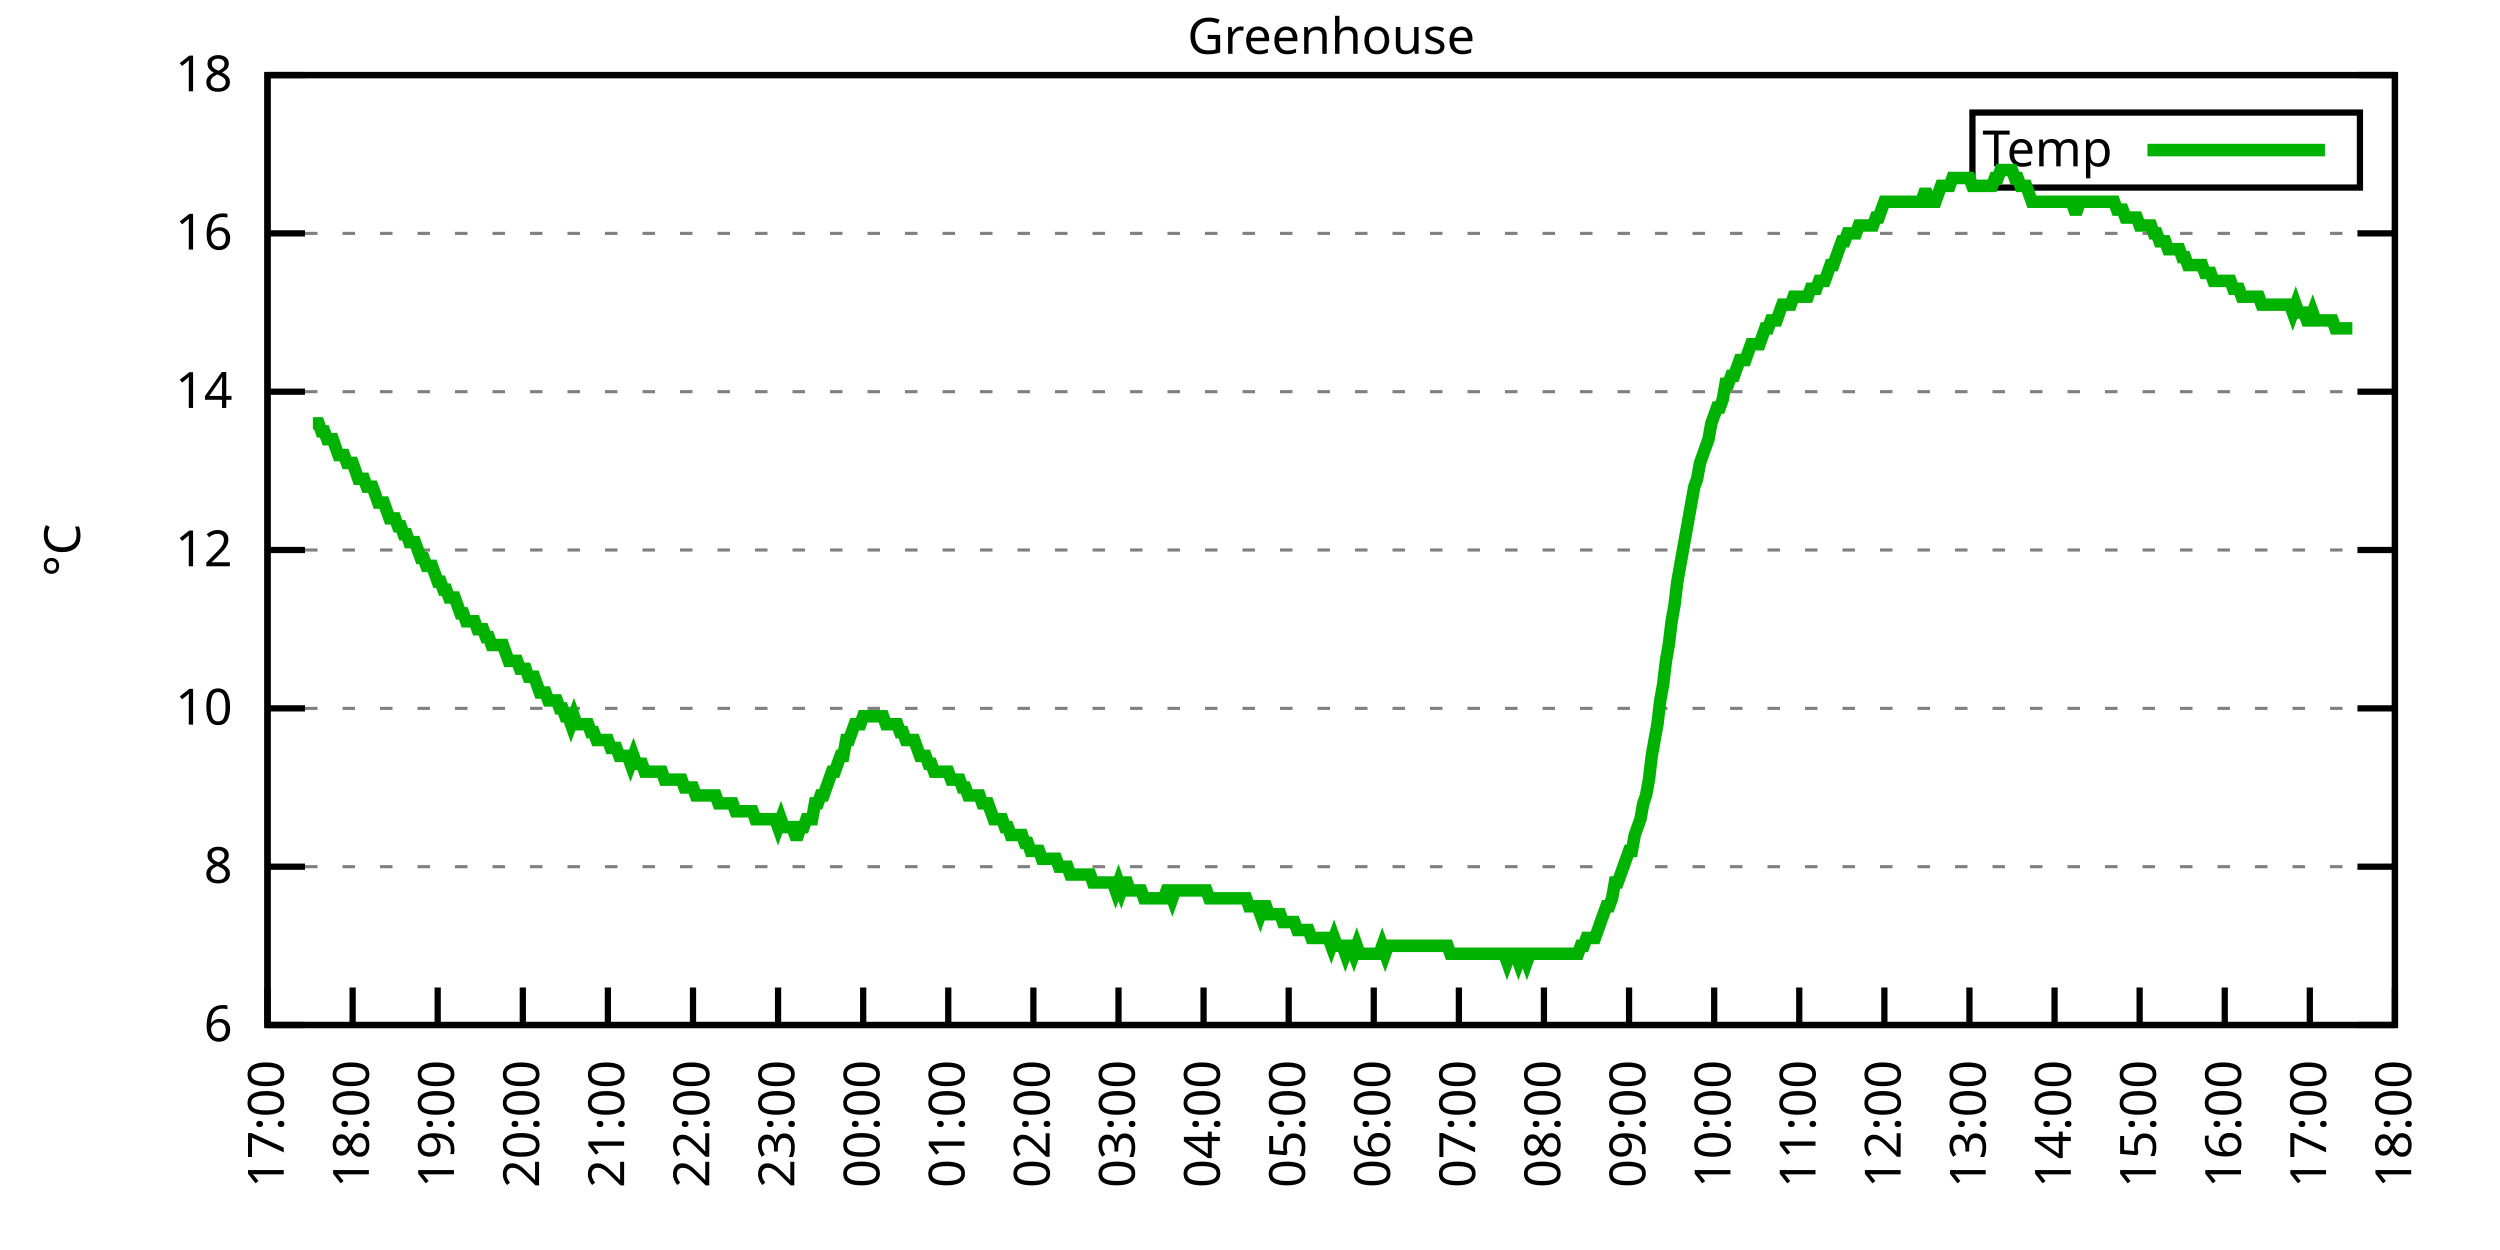
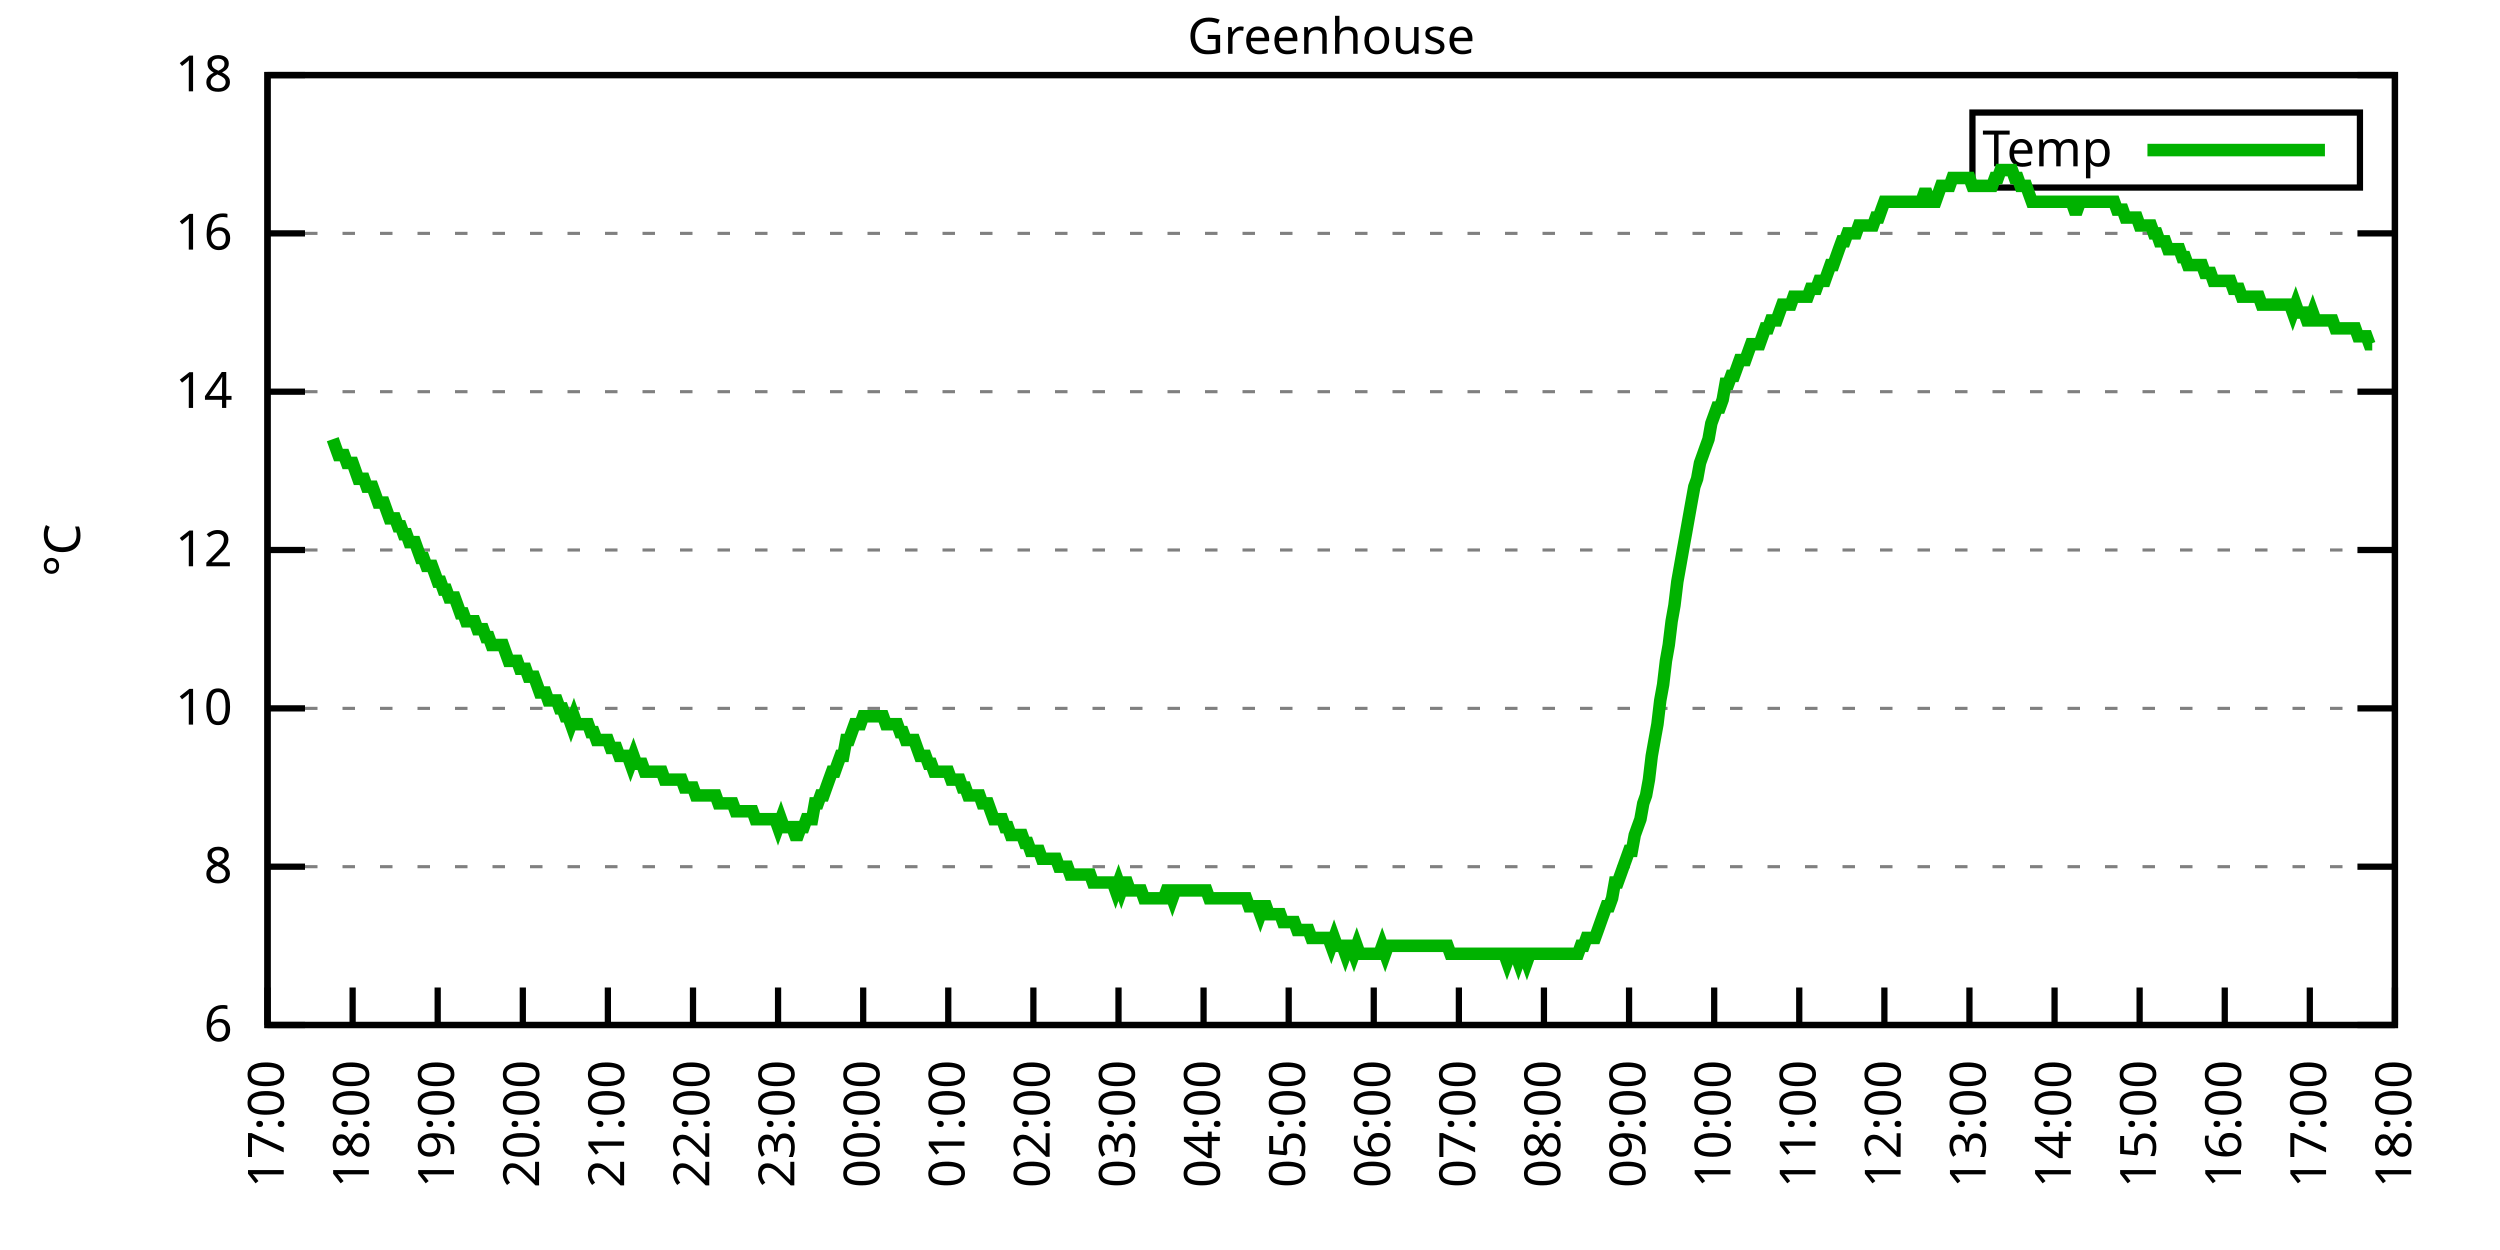
<svg xmlns="http://www.w3.org/2000/svg" xmlns:xlink="http://www.w3.org/1999/xlink" width="400" height="200" viewBox="0 0 400 200">
  <g id="gnuplot_canvas">
    <rect x="0" y="0" width="400" height="200" fill="none" />
    <defs>
      <circle id="gpDot" r="0.5" stroke-width="0.5" stroke="currentColor" />
      <path id="gpPt0" stroke-width="0.333" stroke="currentColor" d="M-1,0 h2 M0,-1 v2" />
      <path id="gpPt1" stroke-width="0.333" stroke="currentColor" d="M-1,-1 L1,1 M1,-1 L-1,1" />
      <path id="gpPt2" stroke-width="0.333" stroke="currentColor" d="M-1,0 L1,0 M0,-1 L0,1 M-1,-1 L1,1 M-1,1 L1,-1" />
      <rect id="gpPt3" stroke-width="0.333" stroke="currentColor" x="-1" y="-1" width="2" height="2" />
      <rect id="gpPt4" stroke-width="0.333" stroke="currentColor" fill="currentColor" x="-1" y="-1" width="2" height="2" />
      <circle id="gpPt5" stroke-width="0.333" stroke="currentColor" cx="0" cy="0" r="1" />
      <use xlink:href="#gpPt5" id="gpPt6" fill="currentColor" stroke="none" />
      <path id="gpPt7" stroke-width="0.333" stroke="currentColor" d="M0,-1.33 L-1.33,0.67 L1.33,0.67 z" />
      <use xlink:href="#gpPt7" id="gpPt8" fill="currentColor" stroke="none" />
      <use xlink:href="#gpPt7" id="gpPt9" stroke="currentColor" transform="rotate(180)" />
      <use xlink:href="#gpPt9" id="gpPt10" fill="currentColor" stroke="none" />
      <use xlink:href="#gpPt3" id="gpPt11" stroke="currentColor" transform="rotate(45)" />
      <use xlink:href="#gpPt11" id="gpPt12" fill="currentColor" stroke="none" />
      <path id="gpPt13" stroke-width="0.333" stroke="currentColor" d="M0,1.330 L1.265,0.411 L0.782,-1.067 L-0.782,-1.076 L-1.265,0.411 z" />
      <use xlink:href="#gpPt13" id="gpPt14" fill="currentColor" stroke="none" />
      <filter id="textbox" filterUnits="objectBoundingBox" x="0" y="0" height="1" width="1">
        <feFlood flood-color="white" flood-opacity="1" result="bgnd" />
        <feComposite in="SourceGraphic" in2="bgnd" operator="atop" />
      </filter>
      <filter id="greybox" filterUnits="objectBoundingBox" x="0" y="0" height="1" width="1">
        <feFlood flood-color="lightgrey" flood-opacity="1" result="grey" />
        <feComposite in="SourceGraphic" in2="grey" operator="atop" />
      </filter>
    </defs>
    <g fill="none" color="white" stroke="currentColor" stroke-width="1.00" stroke-linecap="butt" stroke-linejoin="miter">
</g>
    <g fill="none" color="black" stroke="currentColor" stroke-width="1.00" stroke-linecap="butt" stroke-linejoin="miter">
      <g stroke="none" shape-rendering="crispEdges">
        <polygon fill="rgb(255, 255, 255)" points="42.80,164.00 383.18,164.00 383.18,12.02 42.80,12.02 " />
      </g>
    </g>
    <g fill="none" color="black" stroke="currentColor" stroke-width="1.00" stroke-linecap="butt" stroke-linejoin="miter">
</g>
    <g fill="none" color="black" stroke="black" stroke-width="0.50" stroke-linecap="butt" stroke-linejoin="miter">
</g>
    <g fill="none" color="gray" stroke="currentColor" stroke-width="0.50" stroke-linecap="butt" stroke-linejoin="miter">
      <path stroke="gray" stroke-dasharray="2,4" class="gridline" d="M42.80,164.00 L383.19,164.00  " />
    </g>
    <g fill="none" color="gray" stroke="gray" stroke-width="1.00" stroke-linecap="butt" stroke-linejoin="miter">
</g>
    <g fill="none" color="black" stroke="currentColor" stroke-width="1.00" stroke-linecap="butt" stroke-linejoin="miter">
      <path stroke="black" d="M42.80,164.00 L48.80,164.00 M383.19,164.00 L377.19,164.00  " />
      <g transform="translate(37.20,166.60)" stroke="none" fill="black" font-family="Sans" font-size="8.00" text-anchor="end">
        <text>
          <tspan font-family="Sans"> 6</tspan>
        </text>
      </g>
    </g>
    <g fill="none" color="black" stroke="currentColor" stroke-width="1.00" stroke-linecap="butt" stroke-linejoin="miter">
</g>
    <g fill="none" color="black" stroke="black" stroke-width="0.50" stroke-linecap="butt" stroke-linejoin="miter">
</g>
    <g fill="none" color="gray" stroke="currentColor" stroke-width="0.50" stroke-linecap="butt" stroke-linejoin="miter">
      <path stroke="gray" stroke-dasharray="2,4" class="gridline" d="M42.80,138.67 L383.19,138.67  " />
    </g>
    <g fill="none" color="gray" stroke="gray" stroke-width="1.00" stroke-linecap="butt" stroke-linejoin="miter">
</g>
    <g fill="none" color="black" stroke="currentColor" stroke-width="1.00" stroke-linecap="butt" stroke-linejoin="miter">
      <path stroke="black" d="M42.80,138.67 L48.80,138.67 M383.19,138.67 L377.19,138.67  " />
      <g transform="translate(37.20,141.27)" stroke="none" fill="black" font-family="Sans" font-size="8.00" text-anchor="end">
        <text>
          <tspan font-family="Sans"> 8</tspan>
        </text>
      </g>
    </g>
    <g fill="none" color="black" stroke="currentColor" stroke-width="1.00" stroke-linecap="butt" stroke-linejoin="miter">
</g>
    <g fill="none" color="black" stroke="black" stroke-width="0.50" stroke-linecap="butt" stroke-linejoin="miter">
</g>
    <g fill="none" color="gray" stroke="currentColor" stroke-width="0.50" stroke-linecap="butt" stroke-linejoin="miter">
      <path stroke="gray" stroke-dasharray="2,4" class="gridline" d="M42.80,113.34 L383.19,113.34  " />
    </g>
    <g fill="none" color="gray" stroke="gray" stroke-width="1.00" stroke-linecap="butt" stroke-linejoin="miter">
</g>
    <g fill="none" color="black" stroke="currentColor" stroke-width="1.00" stroke-linecap="butt" stroke-linejoin="miter">
      <path stroke="black" d="M42.80,113.34 L48.80,113.34 M383.19,113.34 L377.19,113.34  " />
      <g transform="translate(37.20,115.94)" stroke="none" fill="black" font-family="Sans" font-size="8.00" text-anchor="end">
        <text>
          <tspan font-family="Sans"> 10</tspan>
        </text>
      </g>
    </g>
    <g fill="none" color="black" stroke="currentColor" stroke-width="1.00" stroke-linecap="butt" stroke-linejoin="miter">
</g>
    <g fill="none" color="black" stroke="black" stroke-width="0.50" stroke-linecap="butt" stroke-linejoin="miter">
</g>
    <g fill="none" color="gray" stroke="currentColor" stroke-width="0.50" stroke-linecap="butt" stroke-linejoin="miter">
      <path stroke="gray" stroke-dasharray="2,4" class="gridline" d="M42.80,88.00 L383.19,88.00  " />
    </g>
    <g fill="none" color="gray" stroke="gray" stroke-width="1.00" stroke-linecap="butt" stroke-linejoin="miter">
</g>
    <g fill="none" color="black" stroke="currentColor" stroke-width="1.00" stroke-linecap="butt" stroke-linejoin="miter">
      <path stroke="black" d="M42.80,88.00 L48.80,88.00 M383.19,88.00 L377.19,88.00  " />
      <g transform="translate(37.20,90.60)" stroke="none" fill="black" font-family="Sans" font-size="8.00" text-anchor="end">
        <text>
          <tspan font-family="Sans"> 12</tspan>
        </text>
      </g>
    </g>
    <g fill="none" color="black" stroke="currentColor" stroke-width="1.00" stroke-linecap="butt" stroke-linejoin="miter">
</g>
    <g fill="none" color="black" stroke="black" stroke-width="0.50" stroke-linecap="butt" stroke-linejoin="miter">
</g>
    <g fill="none" color="gray" stroke="currentColor" stroke-width="0.50" stroke-linecap="butt" stroke-linejoin="miter">
      <path stroke="gray" stroke-dasharray="2,4" class="gridline" d="M42.80,62.67 L383.19,62.67  " />
    </g>
    <g fill="none" color="gray" stroke="gray" stroke-width="1.00" stroke-linecap="butt" stroke-linejoin="miter">
</g>
    <g fill="none" color="black" stroke="currentColor" stroke-width="1.00" stroke-linecap="butt" stroke-linejoin="miter">
      <path stroke="black" d="M42.80,62.67 L48.80,62.67 M383.19,62.67 L377.19,62.67  " />
      <g transform="translate(37.20,65.27)" stroke="none" fill="black" font-family="Sans" font-size="8.00" text-anchor="end">
        <text>
          <tspan font-family="Sans"> 14</tspan>
        </text>
      </g>
    </g>
    <g fill="none" color="black" stroke="currentColor" stroke-width="1.00" stroke-linecap="butt" stroke-linejoin="miter">
</g>
    <g fill="none" color="black" stroke="black" stroke-width="0.50" stroke-linecap="butt" stroke-linejoin="miter">
</g>
    <g fill="none" color="gray" stroke="currentColor" stroke-width="0.50" stroke-linecap="butt" stroke-linejoin="miter">
      <path stroke="gray" stroke-dasharray="2,4" class="gridline" d="M42.80,37.34 L383.19,37.34  " />
    </g>
    <g fill="none" color="gray" stroke="gray" stroke-width="1.00" stroke-linecap="butt" stroke-linejoin="miter">
</g>
    <g fill="none" color="black" stroke="currentColor" stroke-width="1.00" stroke-linecap="butt" stroke-linejoin="miter">
      <path stroke="black" d="M42.80,37.34 L48.80,37.34 M383.19,37.34 L377.19,37.34  " />
      <g transform="translate(37.20,39.94)" stroke="none" fill="black" font-family="Sans" font-size="8.00" text-anchor="end">
        <text>
          <tspan font-family="Sans"> 16</tspan>
        </text>
      </g>
    </g>
    <g fill="none" color="black" stroke="currentColor" stroke-width="1.00" stroke-linecap="butt" stroke-linejoin="miter">
</g>
    <g fill="none" color="black" stroke="black" stroke-width="0.50" stroke-linecap="butt" stroke-linejoin="miter">
</g>
    <g fill="none" color="gray" stroke="currentColor" stroke-width="0.50" stroke-linecap="butt" stroke-linejoin="miter">
      <path stroke="gray" stroke-dasharray="2,4" class="gridline" d="M42.80,12.01 L383.19,12.01  " />
    </g>
    <g fill="none" color="gray" stroke="gray" stroke-width="1.00" stroke-linecap="butt" stroke-linejoin="miter">
</g>
    <g fill="none" color="black" stroke="currentColor" stroke-width="1.00" stroke-linecap="butt" stroke-linejoin="miter">
      <path stroke="black" d="M42.80,12.01 L48.80,12.01 M383.19,12.01 L377.19,12.01  " />
      <g transform="translate(37.20,14.61)" stroke="none" fill="black" font-family="Sans" font-size="8.00" text-anchor="end">
        <text>
          <tspan font-family="Sans"> 18</tspan>
        </text>
      </g>
    </g>
    <g fill="none" color="black" stroke="currentColor" stroke-width="1.00" stroke-linecap="butt" stroke-linejoin="miter">
      <path stroke="black" d="M42.80,164.00 L42.80,158.00  " />
      <g transform="translate(45.40,169.60) rotate(270.00)" stroke="none" fill="black" font-family="Sans" font-size="8.00" text-anchor="end">
        <text>
          <tspan font-family="Sans">17:00</tspan>
        </text>
      </g>
    </g>
    <g fill="none" color="black" stroke="currentColor" stroke-width="1.00" stroke-linecap="butt" stroke-linejoin="miter">
      <path stroke="black" d="M56.42,164.00 L56.42,158.00  " />
      <g transform="translate(59.02,169.60) rotate(270.00)" stroke="none" fill="black" font-family="Sans" font-size="8.00" text-anchor="end">
        <text>
          <tspan font-family="Sans">18:00</tspan>
        </text>
      </g>
    </g>
    <g fill="none" color="black" stroke="currentColor" stroke-width="1.00" stroke-linecap="butt" stroke-linejoin="miter">
      <path stroke="black" d="M70.03,164.00 L70.03,158.00  " />
      <g transform="translate(72.63,169.60) rotate(270.00)" stroke="none" fill="black" font-family="Sans" font-size="8.00" text-anchor="end">
        <text>
          <tspan font-family="Sans">19:00</tspan>
        </text>
      </g>
    </g>
    <g fill="none" color="black" stroke="currentColor" stroke-width="1.00" stroke-linecap="butt" stroke-linejoin="miter">
      <path stroke="black" d="M83.65,164.00 L83.65,158.00  " />
      <g transform="translate(86.25,169.60) rotate(270.00)" stroke="none" fill="black" font-family="Sans" font-size="8.00" text-anchor="end">
        <text>
          <tspan font-family="Sans">20:00</tspan>
        </text>
      </g>
    </g>
    <g fill="none" color="black" stroke="currentColor" stroke-width="1.00" stroke-linecap="butt" stroke-linejoin="miter">
      <path stroke="black" d="M97.26,164.00 L97.26,158.00  " />
      <g transform="translate(99.86,169.60) rotate(270.00)" stroke="none" fill="black" font-family="Sans" font-size="8.00" text-anchor="end">
        <text>
          <tspan font-family="Sans">21:00</tspan>
        </text>
      </g>
    </g>
    <g fill="none" color="black" stroke="currentColor" stroke-width="1.00" stroke-linecap="butt" stroke-linejoin="miter">
      <path stroke="black" d="M110.88,164.00 L110.88,158.00  " />
      <g transform="translate(113.48,169.60) rotate(270.00)" stroke="none" fill="black" font-family="Sans" font-size="8.00" text-anchor="end">
        <text>
          <tspan font-family="Sans">22:00</tspan>
        </text>
      </g>
    </g>
    <g fill="none" color="black" stroke="currentColor" stroke-width="1.00" stroke-linecap="butt" stroke-linejoin="miter">
      <path stroke="black" d="M124.49,164.00 L124.49,158.00  " />
      <g transform="translate(127.09,169.60) rotate(270.00)" stroke="none" fill="black" font-family="Sans" font-size="8.00" text-anchor="end">
        <text>
          <tspan font-family="Sans">23:00</tspan>
        </text>
      </g>
    </g>
    <g fill="none" color="black" stroke="currentColor" stroke-width="1.00" stroke-linecap="butt" stroke-linejoin="miter">
      <path stroke="black" d="M138.11,164.00 L138.11,158.00  " />
      <g transform="translate(140.71,169.60) rotate(270.00)" stroke="none" fill="black" font-family="Sans" font-size="8.00" text-anchor="end">
        <text>
          <tspan font-family="Sans">00:00</tspan>
        </text>
      </g>
    </g>
    <g fill="none" color="black" stroke="currentColor" stroke-width="1.00" stroke-linecap="butt" stroke-linejoin="miter">
      <path stroke="black" d="M151.72,164.00 L151.72,158.00  " />
      <g transform="translate(154.32,169.60) rotate(270.00)" stroke="none" fill="black" font-family="Sans" font-size="8.00" text-anchor="end">
        <text>
          <tspan font-family="Sans">01:00</tspan>
        </text>
      </g>
    </g>
    <g fill="none" color="black" stroke="currentColor" stroke-width="1.00" stroke-linecap="butt" stroke-linejoin="miter">
      <path stroke="black" d="M165.34,164.00 L165.34,158.00  " />
      <g transform="translate(167.94,169.60) rotate(270.00)" stroke="none" fill="black" font-family="Sans" font-size="8.00" text-anchor="end">
        <text>
          <tspan font-family="Sans">02:00</tspan>
        </text>
      </g>
    </g>
    <g fill="none" color="black" stroke="currentColor" stroke-width="1.00" stroke-linecap="butt" stroke-linejoin="miter">
      <path stroke="black" d="M178.96,164.00 L178.96,158.00  " />
      <g transform="translate(181.56,169.60) rotate(270.00)" stroke="none" fill="black" font-family="Sans" font-size="8.00" text-anchor="end">
        <text>
          <tspan font-family="Sans">03:00</tspan>
        </text>
      </g>
    </g>
    <g fill="none" color="black" stroke="currentColor" stroke-width="1.00" stroke-linecap="butt" stroke-linejoin="miter">
      <path stroke="black" d="M192.57,164.00 L192.57,158.00  " />
      <g transform="translate(195.17,169.60) rotate(270.00)" stroke="none" fill="black" font-family="Sans" font-size="8.00" text-anchor="end">
        <text>
          <tspan font-family="Sans">04:00</tspan>
        </text>
      </g>
    </g>
    <g fill="none" color="black" stroke="currentColor" stroke-width="1.00" stroke-linecap="butt" stroke-linejoin="miter">
      <path stroke="black" d="M206.19,164.00 L206.19,158.00  " />
      <g transform="translate(208.79,169.60) rotate(270.00)" stroke="none" fill="black" font-family="Sans" font-size="8.00" text-anchor="end">
        <text>
          <tspan font-family="Sans">05:00</tspan>
        </text>
      </g>
    </g>
    <g fill="none" color="black" stroke="currentColor" stroke-width="1.00" stroke-linecap="butt" stroke-linejoin="miter">
      <path stroke="black" d="M219.80,164.00 L219.80,158.00  " />
      <g transform="translate(222.40,169.60) rotate(270.00)" stroke="none" fill="black" font-family="Sans" font-size="8.00" text-anchor="end">
        <text>
          <tspan font-family="Sans">06:00</tspan>
        </text>
      </g>
    </g>
    <g fill="none" color="black" stroke="currentColor" stroke-width="1.00" stroke-linecap="butt" stroke-linejoin="miter">
      <path stroke="black" d="M233.42,164.00 L233.42,158.00  " />
      <g transform="translate(236.02,169.60) rotate(270.00)" stroke="none" fill="black" font-family="Sans" font-size="8.00" text-anchor="end">
        <text>
          <tspan font-family="Sans">07:00</tspan>
        </text>
      </g>
    </g>
    <g fill="none" color="black" stroke="currentColor" stroke-width="1.00" stroke-linecap="butt" stroke-linejoin="miter">
      <path stroke="black" d="M247.03,164.00 L247.03,158.00  " />
      <g transform="translate(249.63,169.60) rotate(270.00)" stroke="none" fill="black" font-family="Sans" font-size="8.00" text-anchor="end">
        <text>
          <tspan font-family="Sans">08:00</tspan>
        </text>
      </g>
    </g>
    <g fill="none" color="black" stroke="currentColor" stroke-width="1.00" stroke-linecap="butt" stroke-linejoin="miter">
      <path stroke="black" d="M260.65,164.00 L260.65,158.00  " />
      <g transform="translate(263.25,169.60) rotate(270.00)" stroke="none" fill="black" font-family="Sans" font-size="8.00" text-anchor="end">
        <text>
          <tspan font-family="Sans">09:00</tspan>
        </text>
      </g>
    </g>
    <g fill="none" color="black" stroke="currentColor" stroke-width="1.00" stroke-linecap="butt" stroke-linejoin="miter">
      <path stroke="black" d="M274.27,164.00 L274.27,158.00  " />
      <g transform="translate(276.87,169.60) rotate(270.00)" stroke="none" fill="black" font-family="Sans" font-size="8.00" text-anchor="end">
        <text>
          <tspan font-family="Sans">10:00</tspan>
        </text>
      </g>
    </g>
    <g fill="none" color="black" stroke="currentColor" stroke-width="1.00" stroke-linecap="butt" stroke-linejoin="miter">
      <path stroke="black" d="M287.88,164.00 L287.88,158.00  " />
      <g transform="translate(290.48,169.60) rotate(270.00)" stroke="none" fill="black" font-family="Sans" font-size="8.00" text-anchor="end">
        <text>
          <tspan font-family="Sans">11:00</tspan>
        </text>
      </g>
    </g>
    <g fill="none" color="black" stroke="currentColor" stroke-width="1.00" stroke-linecap="butt" stroke-linejoin="miter">
      <path stroke="black" d="M301.50,164.00 L301.50,158.00  " />
      <g transform="translate(304.10,169.60) rotate(270.00)" stroke="none" fill="black" font-family="Sans" font-size="8.00" text-anchor="end">
        <text>
          <tspan font-family="Sans">12:00</tspan>
        </text>
      </g>
    </g>
    <g fill="none" color="black" stroke="currentColor" stroke-width="1.00" stroke-linecap="butt" stroke-linejoin="miter">
      <path stroke="black" d="M315.11,164.00 L315.11,158.00  " />
      <g transform="translate(317.71,169.60) rotate(270.00)" stroke="none" fill="black" font-family="Sans" font-size="8.00" text-anchor="end">
        <text>
          <tspan font-family="Sans">13:00</tspan>
        </text>
      </g>
    </g>
    <g fill="none" color="black" stroke="currentColor" stroke-width="1.00" stroke-linecap="butt" stroke-linejoin="miter">
      <path stroke="black" d="M328.73,164.00 L328.73,158.00  " />
      <g transform="translate(331.33,169.60) rotate(270.00)" stroke="none" fill="black" font-family="Sans" font-size="8.00" text-anchor="end">
        <text>
          <tspan font-family="Sans">14:00</tspan>
        </text>
      </g>
    </g>
    <g fill="none" color="black" stroke="currentColor" stroke-width="1.00" stroke-linecap="butt" stroke-linejoin="miter">
      <path stroke="black" d="M342.34,164.00 L342.34,158.00  " />
      <g transform="translate(344.94,169.60) rotate(270.00)" stroke="none" fill="black" font-family="Sans" font-size="8.00" text-anchor="end">
        <text>
          <tspan font-family="Sans">15:00</tspan>
        </text>
      </g>
    </g>
    <g fill="none" color="black" stroke="currentColor" stroke-width="1.00" stroke-linecap="butt" stroke-linejoin="miter">
      <path stroke="black" d="M355.96,164.00 L355.96,158.00  " />
      <g transform="translate(358.56,169.60) rotate(270.00)" stroke="none" fill="black" font-family="Sans" font-size="8.00" text-anchor="end">
        <text>
          <tspan font-family="Sans">16:00</tspan>
        </text>
      </g>
    </g>
    <g fill="none" color="black" stroke="currentColor" stroke-width="1.00" stroke-linecap="butt" stroke-linejoin="miter">
      <path stroke="black" d="M369.57,164.00 L369.57,158.00  " />
      <g transform="translate(372.17,169.60) rotate(270.00)" stroke="none" fill="black" font-family="Sans" font-size="8.00" text-anchor="end">
        <text>
          <tspan font-family="Sans">17:00</tspan>
        </text>
      </g>
    </g>
    <g fill="none" color="black" stroke="currentColor" stroke-width="1.00" stroke-linecap="butt" stroke-linejoin="miter">
      <path stroke="black" d="M383.19,164.00 L383.19,158.00  " />
      <g transform="translate(385.79,169.60) rotate(270.00)" stroke="none" fill="black" font-family="Sans" font-size="8.00" text-anchor="end">
        <text>
          <tspan font-family="Sans">18:00</tspan>
        </text>
      </g>
    </g>
    <g fill="none" color="black" stroke="currentColor" stroke-width="1.00" stroke-linecap="butt" stroke-linejoin="miter">
</g>
    <g fill="none" color="black" stroke="currentColor" stroke-width="1.00" stroke-linecap="butt" stroke-linejoin="miter">
      <path stroke="black" d="M42.80,12.01 L42.80,164.00 L383.19,164.00 L383.19,12.01 L42.80,12.01 Z  " />
    </g>
    <g fill="none" color="black" stroke="currentColor" stroke-width="1.00" stroke-linecap="butt" stroke-linejoin="miter">
</g>
    <g fill="none" color="black" stroke="currentColor" stroke-width="1.00" stroke-linecap="butt" stroke-linejoin="miter">
      <path stroke="black" d="M315.59,30.01 L315.59,18.01 L377.59,18.01 L377.59,30.01 L315.59,30.01 Z  " />
    </g>
    <g id="Greenhouse_plot_1">
      <g fill="none" color="white" stroke="black" stroke-width="2.00" stroke-linecap="butt" stroke-linejoin="miter">
</g>
      <g fill="none" color="black" stroke="currentColor" stroke-width="2.00" stroke-linecap="butt" stroke-linejoin="miter">
        <g transform="translate(337.99,26.61)" stroke="none" fill="black" font-family="Sans" font-size="8.00" text-anchor="end">
          <text>
            <tspan font-family="Sans">Temp</tspan>
          </text>
        </g>
      </g>
      <g fill="none" color="black" stroke="currentColor" stroke-width="2.00" stroke-linecap="butt" stroke-linejoin="miter">
-         <path stroke="rgb(  0, 178,   0)" d="M343.59,24.01 L371.99,24.01 M50.06,67.74 L50.52,67.74 L50.97,67.74 L51.42,69.01 L51.88,69.01 L52.33,70.27   L52.78,70.27 L53.24,70.27 L53.69,71.54 L54.15,72.81 L54.60,72.81 L55.05,72.81 L55.51,74.07 L55.96,74.07   L56.42,74.07 L56.87,75.34 L57.32,76.61 L57.78,76.61 L58.23,76.61 L58.68,77.87 L59.14,77.87 L59.59,77.87   L60.05,79.14 L60.50,80.41 L60.95,80.41 L61.41,80.41 L61.86,81.67 L62.32,82.94 L62.77,82.94 L63.22,82.94   L63.68,84.21 L64.13,84.21 L64.58,85.47 L65.04,85.47 L65.49,86.74 L65.95,86.74 L66.40,86.74 L66.85,88.00   L67.31,89.27 L67.76,89.27 L68.22,90.54 L68.67,90.54 L69.12,90.54 L69.58,91.80 L70.03,93.07 L70.49,93.07   L70.94,94.34 L71.39,94.34 L71.85,95.60 L72.30,95.60 L72.75,95.60 L73.21,96.87 L73.66,98.14 L74.12,98.14   L74.57,99.40 L75.02,99.40 L75.48,99.40 L75.93,99.40 L76.39,100.67 L76.84,100.67 L77.29,100.67 L77.75,101.94   L78.20,101.94 L78.65,103.20 L79.11,103.20 L79.56,103.20 L80.02,103.20 L80.47,103.20 L80.92,104.47 L81.38,105.74   L81.83,105.74 L82.29,105.74 L82.74,105.74 L83.19,107.00 L83.65,107.00 L84.10,107.00 L84.55,108.27 L85.01,108.27   L85.46,108.27 L85.92,109.54 L86.37,110.80 L86.82,110.80 L87.28,110.80 L87.73,112.07 L88.19,112.07 L88.64,112.07   L89.09,112.07 L89.55,113.34 L90.00,113.34 L90.45,114.60 L90.91,114.60 L91.36,115.87 L91.82,114.60 L92.27,115.87   L92.72,115.87 L93.18,115.87 L93.63,115.87 L94.09,115.87 L94.54,117.14 L94.99,117.14 L95.45,118.40 L95.90,118.40   L96.35,118.40 L96.81,118.40 L97.26,118.40 L97.72,119.67 L98.17,119.67 L98.62,119.67 L99.08,120.94 L99.53,120.94   L99.99,120.94 L100.44,120.94 L100.89,122.20 L101.35,120.94 L101.80,122.20 L102.25,122.20 L102.71,122.20 L103.16,123.47   L103.62,123.47 L104.07,123.47 L104.52,123.47 L104.98,123.47 L105.43,123.47 L105.89,123.47 L106.34,124.74 L106.79,124.74   L107.25,124.74 L107.70,124.74 L108.15,124.74 L108.61,124.74 L109.06,124.74 L109.52,126.00 L109.97,126.00 L110.42,126.00   L110.88,126.00 L111.33,127.27 L111.79,127.27 L112.24,127.27 L112.69,127.27 L113.15,127.27 L113.60,127.27 L114.05,127.27   L114.51,127.27 L114.96,128.54 L115.42,128.54 L115.87,128.54 L116.32,128.54 L116.78,128.54 L117.23,128.54 L117.69,129.80   L118.14,129.80 L118.59,129.80 L119.05,129.80 L119.50,129.80 L119.96,129.80 L120.41,129.80 L120.86,131.07 L121.32,131.07   L121.77,131.07 L122.22,131.07 L122.68,131.07 L123.13,131.07 L123.59,131.07 L124.04,131.07 L124.49,132.34 L124.95,131.07   L125.40,132.34 L125.86,132.34 L126.31,132.34 L126.76,132.34 L127.22,133.60 L127.67,133.60 L128.12,132.34 L128.58,132.34   L129.03,131.07 L129.49,131.07 L129.94,131.07 L130.39,128.54 L130.85,128.54 L131.30,127.27 L131.76,127.27 L132.21,126.00   L132.66,124.74 L133.12,123.47 L133.57,123.47 L134.02,122.20 L134.48,120.94 L134.93,120.94 L135.39,118.40 L135.84,118.40   L136.29,117.14 L136.75,115.87 L137.20,115.87 L137.66,115.87 L138.11,114.60 L138.56,114.60 L139.02,114.60 L139.47,114.60   L139.92,114.60 L140.38,114.60 L140.83,114.60 L141.29,114.60 L141.74,115.87 L142.19,115.87 L142.65,115.87 L143.10,115.87   L143.56,115.87 L144.01,117.14 L144.46,117.14 L144.92,118.40 L145.37,118.40 L145.82,118.40 L146.28,118.40 L146.73,119.67   L147.19,120.94 L147.64,120.94 L148.09,120.94 L148.55,122.20 L149.00,122.20 L149.46,123.47 L149.91,123.47 L150.36,123.47   L150.82,123.47 L151.27,123.47 L151.72,123.47 L152.18,124.74 L152.63,124.74 L153.09,124.74 L153.54,124.74 L153.99,126.00   L154.45,126.00 L154.90,127.27 L155.36,127.27 L155.81,127.27 L156.26,127.27 L156.72,127.27 L157.17,128.54 L157.62,128.54   L158.08,128.54 L158.53,129.80 L158.99,131.07 L159.44,131.07 L159.89,131.07 L160.35,131.07 L160.80,132.34 L161.26,132.34   L161.71,133.60 L162.16,133.60 L162.62,133.60 L163.07,133.60 L163.52,133.60 L163.98,134.87 L164.43,134.87 L164.89,136.14   L165.34,136.14 L165.79,136.14 L166.25,136.14 L166.70,137.40 L167.16,137.40 L167.61,137.40 L168.06,137.40 L168.52,137.40   L168.97,137.40 L169.43,138.67 L169.88,138.67 L170.33,138.67 L170.79,138.67 L171.24,139.93 L171.69,139.93 L172.15,139.93   L172.60,139.93 L173.06,139.93 L173.51,139.93 L173.96,139.93 L174.42,139.93 L174.87,141.20 L175.33,141.20 L175.78,141.20   L176.23,141.20 L176.69,141.20 L177.14,141.20 L177.59,141.20 L178.05,141.20 L178.50,142.47 L178.96,141.20 L179.41,142.47   L179.86,141.20 L180.32,141.20 L180.77,142.47 L181.23,142.47 L181.68,142.47 L182.13,142.47 L182.59,142.47 L183.04,143.73   L183.49,143.73 L183.95,143.73 L184.40,143.73 L184.86,143.73 L185.31,143.73 L185.76,143.73 L186.22,143.73 L186.67,142.47   L187.13,142.47 L187.58,143.73 L188.03,142.47 L188.49,142.47 L188.94,142.47 L189.39,142.47 L189.85,142.47 L190.30,142.47   L190.76,142.47 L191.21,142.47 L191.66,142.47 L192.12,142.47 L192.57,142.47 L193.03,142.47 L193.48,143.73 L193.93,143.73   L194.39,143.73 L194.84,143.73 L195.29,143.73 L195.75,143.73 L196.20,143.73 L196.66,143.73 L197.11,143.73 L197.56,143.73   L198.02,143.73 L198.47,143.73 L198.93,143.73 L199.38,143.73 L199.83,145.00 L200.29,145.00 L200.74,145.00 L201.19,145.00   L201.65,146.27 L202.10,145.00 L202.56,145.00 L203.01,146.27 L203.46,146.27 L203.92,146.27 L204.37,146.27 L204.83,146.27   L205.28,147.53 L205.73,147.53 L206.19,147.53 L206.64,147.53 L207.09,147.53 L207.55,148.80 L208.00,148.80 L208.46,148.80   L208.91,148.80 L209.36,148.80 L209.82,150.07 L210.27,150.07 L210.73,150.07 L211.18,150.07 L211.63,150.07 L212.09,150.07   L212.54,150.07 L213.00,151.33 L213.45,150.07 L213.90,151.33 L214.36,151.33 L214.81,151.33 L215.26,152.60 L215.72,151.33   L216.17,151.33 L216.63,152.60 L217.08,151.33 L217.53,152.60 L217.99,152.60 L218.44,152.60 L218.90,152.60 L219.35,152.60   L219.80,152.60 L220.26,152.60 L220.71,152.60 L221.16,151.33 L221.62,152.60 L222.07,151.33 L222.53,151.33 L222.98,151.33   L223.43,151.33 L223.89,151.33 L224.34,151.33 L224.80,151.33 L225.25,151.33 L225.70,151.33 L226.16,151.33 L226.61,151.33   L227.06,151.33 L227.52,151.33 L227.97,151.33 L228.43,151.33 L228.88,151.33 L229.33,151.33 L229.79,151.33 L230.24,151.33   L230.70,151.33 L231.15,151.33 L231.60,151.33 L232.06,152.60 L232.51,152.60 L232.96,152.60 L233.42,152.60 L233.87,152.60   L234.33,152.60 L234.78,152.60 L235.23,152.60 L235.69,152.60 L236.14,152.60 L236.60,152.60 L237.05,152.60 L237.50,152.60   L237.96,152.60 L238.41,152.60 L238.86,152.60 L239.32,152.60 L239.77,152.60 L240.23,152.60 L240.68,152.60 L241.13,153.87   L241.59,152.60 L242.04,152.60 L242.50,152.60 L242.95,153.87 L243.40,152.60 L243.86,152.60 L244.31,153.87 L244.76,152.60   L245.22,152.60 L245.67,152.60 L246.13,152.60 L246.58,152.60 L247.03,152.60 L247.49,152.60 L247.94,152.60 L248.40,152.60   L248.85,152.60 L249.30,152.60 L249.76,152.60 L250.21,152.60 L250.66,152.60 L251.12,152.60 L251.57,152.60 L252.03,152.60   L252.48,152.60 L252.93,151.33 L253.39,151.33 L253.84,150.07 L254.30,150.07 L254.75,150.07 L255.20,150.07 L255.66,148.80   L256.11,147.53 L256.56,146.27 L257.02,145.00 L257.47,145.00 L257.93,143.73 L258.38,141.20 L258.83,141.20 L259.29,139.93   L259.74,138.67 L260.20,137.40 L260.65,136.14 L261.10,136.14 L261.56,133.60 L262.01,132.34 L262.47,131.07 L262.92,128.54   L263.37,127.27 L263.83,124.74 L264.28,120.94 L264.73,118.40 L265.19,115.87 L265.64,112.07 L266.10,109.54 L266.55,105.74   L267.00,103.20 L267.46,99.40 L267.91,96.87 L268.37,93.07 L268.82,90.54 L269.27,88.00 L269.73,85.47 L270.18,82.94   L270.63,80.41 L271.09,77.87 L271.54,76.61 L272.00,74.07 L272.45,72.81 L272.90,71.54 L273.36,70.27 L273.81,67.74   L274.27,66.47 L274.72,65.21 L275.17,65.21 L275.63,63.94 L276.08,61.41 L276.53,61.41 L276.99,60.14 L277.44,60.14   L277.90,58.87 L278.35,57.61 L278.80,57.61 L279.26,57.61 L279.71,56.34 L280.17,55.07 L280.62,55.07 L281.07,55.07   L281.53,55.07 L281.98,53.81 L282.43,52.54 L282.89,52.54 L283.34,51.27 L283.80,51.27 L284.25,51.27 L284.70,50.01   L285.16,48.74 L285.61,48.74 L286.07,48.74 L286.52,48.74 L286.97,47.47 L287.43,47.47 L287.88,47.47 L288.33,47.47   L288.79,47.47 L289.24,47.47 L289.70,46.21 L290.15,46.21 L290.60,46.21 L291.06,44.94 L291.51,44.94 L291.97,44.94   L292.42,43.67 L292.87,42.41 L293.33,42.41 L293.78,41.14 L294.23,39.87 L294.69,38.61 L295.14,38.61 L295.60,37.34   L296.05,37.34 L296.50,37.34 L296.96,37.34 L297.41,36.08 L297.87,36.08 L298.32,36.08 L298.77,36.08 L299.23,36.08   L299.68,36.08 L300.13,34.81 L300.59,34.81 L301.04,33.54 L301.50,32.28 L301.95,32.28 L302.40,32.28 L302.86,32.28   L303.31,32.28 L303.77,32.28 L304.22,32.28 L304.67,32.28 L305.13,32.28 L305.58,32.28 L306.03,32.28 L306.49,32.28   L306.94,32.28 L307.40,32.28 L307.85,31.01 L308.30,31.01 L308.76,32.28 L309.21,32.28 L309.67,32.28 L310.12,31.01   L310.57,29.74 L311.03,29.74 L311.48,29.74 L311.94,29.74 L312.39,28.48 L312.84,28.48 L313.30,28.48 L313.75,28.48   L314.20,28.48 L314.66,28.48 L315.11,28.48 L315.57,29.74 L316.02,29.74 L316.47,29.74 L316.93,29.74 L317.38,29.74   L317.84,29.74 L318.29,29.74 L318.74,29.74 L319.20,28.48 L319.65,28.48 L320.10,27.21 L320.56,27.21 L321.01,27.21   L321.47,27.21 L321.92,27.21 L322.37,28.48 L322.83,28.48 L323.28,29.74 L323.74,29.74 L324.19,29.74 L324.64,31.01   L325.10,32.28 L325.55,32.28 L326.00,32.28 L326.46,32.28 L326.91,32.28 L327.37,32.28 L327.82,32.28 L328.27,32.28   L328.73,32.28 L329.18,32.28 L329.64,32.28 L330.09,32.28 L330.54,32.28 L331.00,32.28 L331.45,32.28 L331.90,33.54   L332.36,33.54 L332.81,32.28 L333.27,32.28 L333.72,32.28 L334.17,32.28 L334.63,32.28 L335.08,32.28 L335.54,32.28   L335.99,32.28 L336.44,32.28 L336.90,32.28 L337.35,32.28 L337.80,32.28 L338.26,32.28 L338.71,33.54 L339.17,33.54   L339.62,33.54 L340.07,34.81 L340.53,34.81 L340.98,34.81 L341.44,34.81 L341.89,34.81 L342.34,36.08 L342.80,36.08   L343.25,36.08 L343.70,36.08 L344.16,36.08 L344.61,37.34 L345.07,37.34 L345.52,38.61 L345.97,38.61 L346.43,38.61   L346.88,39.87 L347.34,39.87 L347.79,39.87 L348.24,39.87 L348.70,39.87 L349.15,41.14 L349.60,41.14 L350.06,42.41   L350.51,42.41 L350.97,42.41 L351.42,42.41 L351.87,42.41 L352.33,42.41 L352.78,43.67 L353.24,43.67 L353.69,43.67   L354.14,44.94 L354.60,44.94 L355.05,44.94 L355.50,44.94 L355.96,44.94 L356.41,44.94 L356.87,44.94 L357.32,46.21   L357.77,46.21 L358.23,46.21 L358.68,47.47 L359.14,47.47 L359.59,47.47 L360.04,47.47 L360.50,47.47 L360.95,47.47   L361.41,47.47 L361.86,48.74 L362.31,48.74 L362.77,48.74 L363.22,48.74 L363.67,48.74 L364.13,48.74 L364.58,48.74   L365.04,48.74 L365.49,48.74 L365.94,48.74 L366.40,48.74 L366.85,50.01 L367.31,48.74 L367.76,50.01 L368.21,50.01   L368.67,50.01 L369.12,51.27 L369.57,51.27 L370.03,50.01 L370.48,51.27 L370.94,51.27 L371.39,51.27 L371.84,51.27   L372.30,51.27 L372.75,51.27 L373.21,51.27 L373.66,52.54 L374.11,52.54 L374.57,52.54 L375.02,52.54 L375.47,52.54   L375.93,52.54 L376.38,52.54  " />
+         <path stroke="rgb(  0, 178,   0)" d="M343.59,24.01 L371.99,24.01 M53.24,70.27 L53.69,71.54 L54.15,72.81 L54.60,72.81 L55.05,72.81 L55.51,74.07   L55.96,74.07 L56.42,74.07 L56.87,75.34 L57.32,76.61 L57.78,76.61 L58.23,76.61 L58.68,77.87 L59.14,77.87   L59.59,77.87 L60.05,79.14 L60.50,80.41 L60.95,80.41 L61.41,80.41 L61.86,81.67 L62.32,82.94 L62.77,82.94   L63.22,82.94 L63.68,84.21 L64.13,84.21 L64.58,85.47 L65.04,85.47 L65.49,86.74 L65.95,86.74 L66.40,86.74   L66.85,88.00 L67.31,89.27 L67.76,89.27 L68.22,90.54 L68.67,90.54 L69.12,90.54 L69.58,91.80 L70.03,93.07   L70.49,93.07 L70.94,94.34 L71.39,94.34 L71.85,95.60 L72.30,95.60 L72.75,95.60 L73.21,96.87 L73.66,98.14   L74.12,98.14 L74.57,99.40 L75.02,99.40 L75.48,99.40 L75.93,99.40 L76.39,100.67 L76.84,100.67 L77.29,100.67   L77.75,101.94 L78.20,101.94 L78.65,103.20 L79.11,103.20 L79.56,103.20 L80.02,103.20 L80.47,103.20 L80.92,104.47   L81.38,105.74 L81.83,105.74 L82.29,105.74 L82.74,105.74 L83.19,107.00 L83.65,107.00 L84.10,107.00 L84.55,108.27   L85.01,108.27 L85.46,108.27 L85.92,109.54 L86.37,110.80 L86.82,110.80 L87.28,110.80 L87.73,112.07 L88.19,112.07   L88.64,112.07 L89.09,112.07 L89.55,113.34 L90.00,113.34 L90.45,114.60 L90.91,114.60 L91.36,115.87 L91.82,114.60   L92.27,115.87 L92.72,115.87 L93.18,115.87 L93.63,115.87 L94.09,115.87 L94.54,117.14 L94.99,117.14 L95.45,118.40   L95.90,118.40 L96.35,118.40 L96.81,118.40 L97.26,118.40 L97.72,119.67 L98.17,119.67 L98.62,119.67 L99.08,120.94   L99.53,120.94 L99.99,120.94 L100.44,120.94 L100.89,122.20 L101.35,120.94 L101.80,122.20 L102.25,122.20 L102.71,122.20   L103.16,123.47 L103.62,123.47 L104.07,123.47 L104.52,123.47 L104.98,123.47 L105.43,123.47 L105.89,123.47 L106.34,124.74   L106.79,124.74 L107.25,124.74 L107.70,124.74 L108.15,124.74 L108.61,124.74 L109.06,124.74 L109.52,126.00 L109.97,126.00   L110.42,126.00 L110.88,126.00 L111.33,127.27 L111.79,127.27 L112.24,127.27 L112.69,127.27 L113.15,127.27 L113.60,127.27   L114.05,127.27 L114.51,127.27 L114.96,128.54 L115.42,128.54 L115.87,128.54 L116.32,128.54 L116.78,128.54 L117.23,128.54   L117.69,129.80 L118.14,129.80 L118.59,129.80 L119.05,129.80 L119.50,129.80 L119.96,129.80 L120.41,129.80 L120.86,131.07   L121.32,131.07 L121.77,131.07 L122.22,131.07 L122.68,131.07 L123.13,131.07 L123.59,131.07 L124.04,131.07 L124.49,132.34   L124.95,131.07 L125.40,132.34 L125.86,132.34 L126.31,132.34 L126.76,132.34 L127.22,133.60 L127.67,133.60 L128.12,132.34   L128.58,132.34 L129.03,131.07 L129.49,131.07 L129.94,131.07 L130.39,128.54 L130.85,128.54 L131.30,127.27 L131.76,127.27   L132.21,126.00 L132.66,124.74 L133.12,123.47 L133.57,123.47 L134.02,122.20 L134.48,120.94 L134.93,120.94 L135.39,118.40   L135.84,118.40 L136.29,117.14 L136.75,115.87 L137.20,115.87 L137.66,115.87 L138.11,114.60 L138.56,114.60 L139.02,114.60   L139.47,114.60 L139.92,114.60 L140.38,114.60 L140.83,114.60 L141.29,114.60 L141.74,115.87 L142.19,115.87 L142.65,115.87   L143.10,115.87 L143.56,115.87 L144.01,117.14 L144.46,117.14 L144.92,118.40 L145.37,118.40 L145.82,118.40 L146.28,118.40   L146.73,119.67 L147.19,120.94 L147.64,120.94 L148.09,120.94 L148.55,122.20 L149.00,122.20 L149.46,123.47 L149.91,123.47   L150.36,123.47 L150.82,123.47 L151.27,123.47 L151.72,123.47 L152.18,124.74 L152.63,124.74 L153.09,124.74 L153.54,124.74   L153.99,126.00 L154.45,126.00 L154.90,127.27 L155.36,127.27 L155.81,127.27 L156.26,127.27 L156.72,127.27 L157.17,128.54   L157.62,128.54 L158.08,128.54 L158.53,129.80 L158.99,131.07 L159.44,131.07 L159.89,131.07 L160.35,131.07 L160.80,132.34   L161.26,132.34 L161.71,133.60 L162.16,133.60 L162.62,133.60 L163.07,133.60 L163.52,133.60 L163.98,134.87 L164.43,134.87   L164.89,136.14 L165.34,136.14 L165.79,136.14 L166.25,136.14 L166.70,137.40 L167.16,137.40 L167.61,137.40 L168.06,137.40   L168.52,137.40 L168.97,137.40 L169.43,138.67 L169.88,138.67 L170.33,138.67 L170.79,138.67 L171.24,139.93 L171.69,139.93   L172.15,139.93 L172.60,139.93 L173.06,139.93 L173.51,139.93 L173.96,139.93 L174.42,139.93 L174.87,141.20 L175.33,141.20   L175.78,141.20 L176.23,141.20 L176.69,141.20 L177.14,141.20 L177.59,141.20 L178.05,141.20 L178.50,142.47 L178.96,141.20   L179.41,142.47 L179.86,141.20 L180.32,141.20 L180.77,142.47 L181.23,142.47 L181.68,142.47 L182.13,142.47 L182.59,142.47   L183.04,143.73 L183.49,143.73 L183.95,143.73 L184.40,143.73 L184.86,143.73 L185.31,143.73 L185.76,143.73 L186.22,143.73   L186.67,142.47 L187.13,142.47 L187.58,143.73 L188.03,142.47 L188.49,142.47 L188.94,142.47 L189.39,142.47 L189.85,142.47   L190.30,142.47 L190.76,142.47 L191.21,142.47 L191.66,142.47 L192.12,142.47 L192.57,142.47 L193.03,142.47 L193.48,143.73   L193.93,143.73 L194.39,143.73 L194.84,143.73 L195.29,143.73 L195.75,143.73 L196.20,143.73 L196.66,143.73 L197.11,143.73   L197.56,143.73 L198.02,143.73 L198.47,143.73 L198.93,143.73 L199.38,143.73 L199.83,145.00 L200.29,145.00 L200.74,145.00   L201.19,145.00 L201.65,146.27 L202.10,145.00 L202.56,145.00 L203.01,146.27 L203.46,146.27 L203.92,146.27 L204.37,146.27   L204.83,146.27 L205.28,147.53 L205.73,147.53 L206.19,147.53 L206.64,147.53 L207.09,147.53 L207.55,148.80 L208.00,148.80   L208.46,148.80 L208.91,148.80 L209.36,148.80 L209.82,150.07 L210.27,150.07 L210.73,150.07 L211.18,150.07 L211.63,150.07   L212.09,150.07 L212.54,150.07 L213.00,151.33 L213.45,150.07 L213.90,151.33 L214.36,151.33 L214.81,151.33 L215.26,152.60   L215.72,151.33 L216.17,151.33 L216.63,152.60 L217.08,151.33 L217.53,152.60 L217.99,152.60 L218.44,152.60 L218.90,152.60   L219.35,152.60 L219.80,152.60 L220.26,152.60 L220.71,152.60 L221.16,151.33 L221.62,152.60 L222.07,151.33 L222.53,151.33   L222.98,151.33 L223.43,151.33 L223.89,151.33 L224.34,151.33 L224.80,151.33 L225.25,151.33 L225.70,151.33 L226.16,151.33   L226.61,151.33 L227.06,151.33 L227.52,151.33 L227.97,151.33 L228.43,151.33 L228.88,151.33 L229.33,151.33 L229.79,151.33   L230.24,151.33 L230.70,151.33 L231.15,151.33 L231.60,151.33 L232.06,152.60 L232.51,152.60 L232.96,152.60 L233.42,152.60   L233.87,152.60 L234.33,152.60 L234.78,152.60 L235.23,152.60 L235.69,152.60 L236.14,152.60 L236.60,152.60 L237.05,152.60   L237.50,152.60 L237.96,152.60 L238.41,152.60 L238.86,152.60 L239.32,152.60 L239.77,152.60 L240.23,152.60 L240.68,152.60   L241.13,153.87 L241.59,152.60 L242.04,152.60 L242.50,152.60 L242.95,153.87 L243.40,152.60 L243.86,152.60 L244.31,153.87   L244.76,152.60 L245.22,152.60 L245.67,152.60 L246.13,152.60 L246.58,152.60 L247.03,152.60 L247.49,152.60 L247.94,152.60   L248.40,152.60 L248.85,152.60 L249.30,152.60 L249.76,152.60 L250.21,152.60 L250.66,152.60 L251.12,152.60 L251.57,152.60   L252.03,152.60 L252.48,152.60 L252.93,151.33 L253.39,151.33 L253.84,150.07 L254.30,150.07 L254.75,150.07 L255.20,150.07   L255.66,148.80 L256.11,147.53 L256.56,146.27 L257.02,145.00 L257.47,145.00 L257.93,143.73 L258.38,141.20 L258.83,141.20   L259.29,139.93 L259.74,138.67 L260.20,137.40 L260.65,136.14 L261.10,136.14 L261.56,133.60 L262.01,132.34 L262.47,131.07   L262.92,128.54 L263.37,127.27 L263.83,124.74 L264.28,120.94 L264.73,118.40 L265.19,115.87 L265.64,112.07 L266.10,109.54   L266.55,105.74 L267.00,103.20 L267.46,99.40 L267.91,96.87 L268.37,93.07 L268.82,90.54 L269.27,88.00 L269.73,85.47   L270.18,82.94 L270.63,80.41 L271.09,77.87 L271.54,76.61 L272.00,74.07 L272.45,72.81 L272.90,71.54 L273.36,70.27   L273.81,67.74 L274.27,66.47 L274.72,65.21 L275.17,65.21 L275.63,63.94 L276.08,61.41 L276.53,61.41 L276.99,60.14   L277.44,60.14 L277.90,58.87 L278.35,57.61 L278.80,57.61 L279.26,57.61 L279.71,56.34 L280.17,55.07 L280.62,55.07   L281.07,55.07 L281.53,55.07 L281.98,53.81 L282.43,52.54 L282.89,52.54 L283.34,51.27 L283.80,51.27 L284.25,51.27   L284.70,50.01 L285.16,48.74 L285.61,48.74 L286.07,48.74 L286.52,48.74 L286.97,47.47 L287.43,47.47 L287.88,47.47   L288.33,47.47 L288.79,47.47 L289.24,47.47 L289.70,46.21 L290.15,46.21 L290.60,46.21 L291.06,44.94 L291.51,44.94   L291.97,44.94 L292.42,43.67 L292.87,42.41 L293.33,42.41 L293.78,41.14 L294.23,39.87 L294.69,38.61 L295.14,38.61   L295.60,37.34 L296.05,37.34 L296.50,37.34 L296.96,37.34 L297.41,36.08 L297.87,36.08 L298.32,36.08 L298.77,36.08   L299.23,36.08 L299.68,36.08 L300.13,34.81 L300.59,34.81 L301.04,33.54 L301.50,32.28 L301.95,32.28 L302.40,32.28   L302.86,32.28 L303.31,32.28 L303.77,32.28 L304.22,32.28 L304.67,32.28 L305.13,32.28 L305.58,32.28 L306.03,32.28   L306.49,32.28 L306.94,32.28 L307.40,32.28 L307.85,31.01 L308.30,31.01 L308.76,32.28 L309.21,32.28 L309.67,32.28   L310.12,31.01 L310.57,29.74 L311.03,29.74 L311.48,29.74 L311.94,29.74 L312.39,28.48 L312.84,28.48 L313.30,28.48   L313.75,28.48 L314.20,28.48 L314.66,28.48 L315.11,28.48 L315.57,29.74 L316.02,29.74 L316.47,29.74 L316.93,29.74   L317.38,29.74 L317.84,29.74 L318.29,29.74 L318.74,29.74 L319.20,28.48 L319.65,28.48 L320.10,27.21 L320.56,27.21   L321.01,27.21 L321.47,27.21 L321.92,27.21 L322.37,28.48 L322.83,28.48 L323.28,29.74 L323.74,29.74 L324.19,29.74   L324.64,31.01 L325.10,32.28 L325.55,32.28 L326.00,32.28 L326.46,32.28 L326.91,32.28 L327.37,32.28 L327.82,32.28   L328.27,32.28 L328.73,32.28 L329.18,32.28 L329.64,32.28 L330.09,32.28 L330.54,32.28 L331.00,32.28 L331.45,32.28   L331.90,33.54 L332.36,33.54 L332.81,32.28 L333.27,32.28 L333.72,32.28 L334.17,32.28 L334.63,32.28 L335.08,32.28   L335.54,32.28 L335.99,32.28 L336.44,32.28 L336.90,32.28 L337.35,32.28 L337.80,32.28 L338.26,32.28 L338.71,33.54   L339.17,33.54 L339.62,33.54 L340.07,34.81 L340.53,34.81 L340.98,34.81 L341.44,34.81 L341.89,34.81 L342.34,36.08   L342.80,36.08 L343.25,36.08 L343.70,36.08 L344.16,36.08 L344.61,37.34 L345.07,37.34 L345.52,38.61 L345.97,38.61   L346.43,38.61 L346.88,39.87 L347.34,39.87 L347.79,39.87 L348.24,39.87 L348.70,39.87 L349.15,41.14 L349.60,41.14   L350.06,42.41 L350.51,42.41 L350.97,42.41 L351.42,42.41 L351.87,42.41 L352.33,42.41 L352.78,43.67 L353.24,43.67   L353.69,43.67 L354.14,44.94 L354.60,44.94 L355.05,44.94 L355.50,44.94 L355.96,44.94 L356.41,44.94 L356.87,44.94   L357.32,46.21 L357.77,46.21 L358.23,46.21 L358.68,47.47 L359.14,47.47 L359.59,47.47 L360.04,47.47 L360.50,47.47   L360.95,47.47 L361.41,47.47 L361.86,48.74 L362.31,48.74 L362.77,48.74 L363.22,48.74 L363.67,48.74 L364.13,48.74   L364.58,48.74 L365.04,48.74 L365.49,48.74 L365.94,48.74 L366.40,48.74 L366.85,50.01 L367.31,48.74 L367.76,50.01   L368.21,50.01 L368.67,50.01 L369.12,51.27 L369.57,51.27 L370.03,50.01 L370.48,51.27 L370.94,51.27 L371.39,51.27   L371.84,51.27 L372.30,51.27 L372.75,51.27 L373.21,51.27 L373.66,52.54 L374.11,52.54 L374.57,52.54 L375.02,52.54   L375.47,52.54 L375.93,52.54 L376.38,52.54 L376.84,52.54 L377.29,53.81 L377.74,53.81 L378.20,53.81 L378.65,53.81   L379.11,55.07 L379.56,55.07  " />
      </g>
    </g>
    <g fill="none" color="black" stroke="currentColor" stroke-width="2.00" stroke-linecap="butt" stroke-linejoin="miter">
</g>
    <g fill="none" color="black" stroke="black" stroke-width="1.00" stroke-linecap="butt" stroke-linejoin="miter">
</g>
    <g fill="none" color="black" stroke="currentColor" stroke-width="1.00" stroke-linecap="butt" stroke-linejoin="miter">
      <path stroke="black" d="M42.80,12.01 L42.80,164.00 L383.19,164.00 L383.19,12.01 L42.80,12.01 Z  " />
      <g transform="translate(12.80,88.01) rotate(270.00)" stroke="none" fill="black" font-family="Sans" font-size="8.00" text-anchor="middle">
        <text>
          <tspan font-family="Sans">°C</tspan>
        </text>
      </g>
    </g>
    <g fill="none" color="black" stroke="currentColor" stroke-width="1.00" stroke-linecap="butt" stroke-linejoin="miter">
</g>
    <g fill="none" color="black" stroke="currentColor" stroke-width="1.00" stroke-linecap="butt" stroke-linejoin="miter">
      <g transform="translate(212.99,8.61)" stroke="none" fill="black" font-family="Sans" font-size="8.00" text-anchor="middle">
        <text>
          <tspan font-family="Sans">Greenhouse</tspan>
        </text>
      </g>
    </g>
    <g fill="none" color="black" stroke="currentColor" stroke-width="1.00" stroke-linecap="butt" stroke-linejoin="miter">
</g>
  </g>
</svg>
